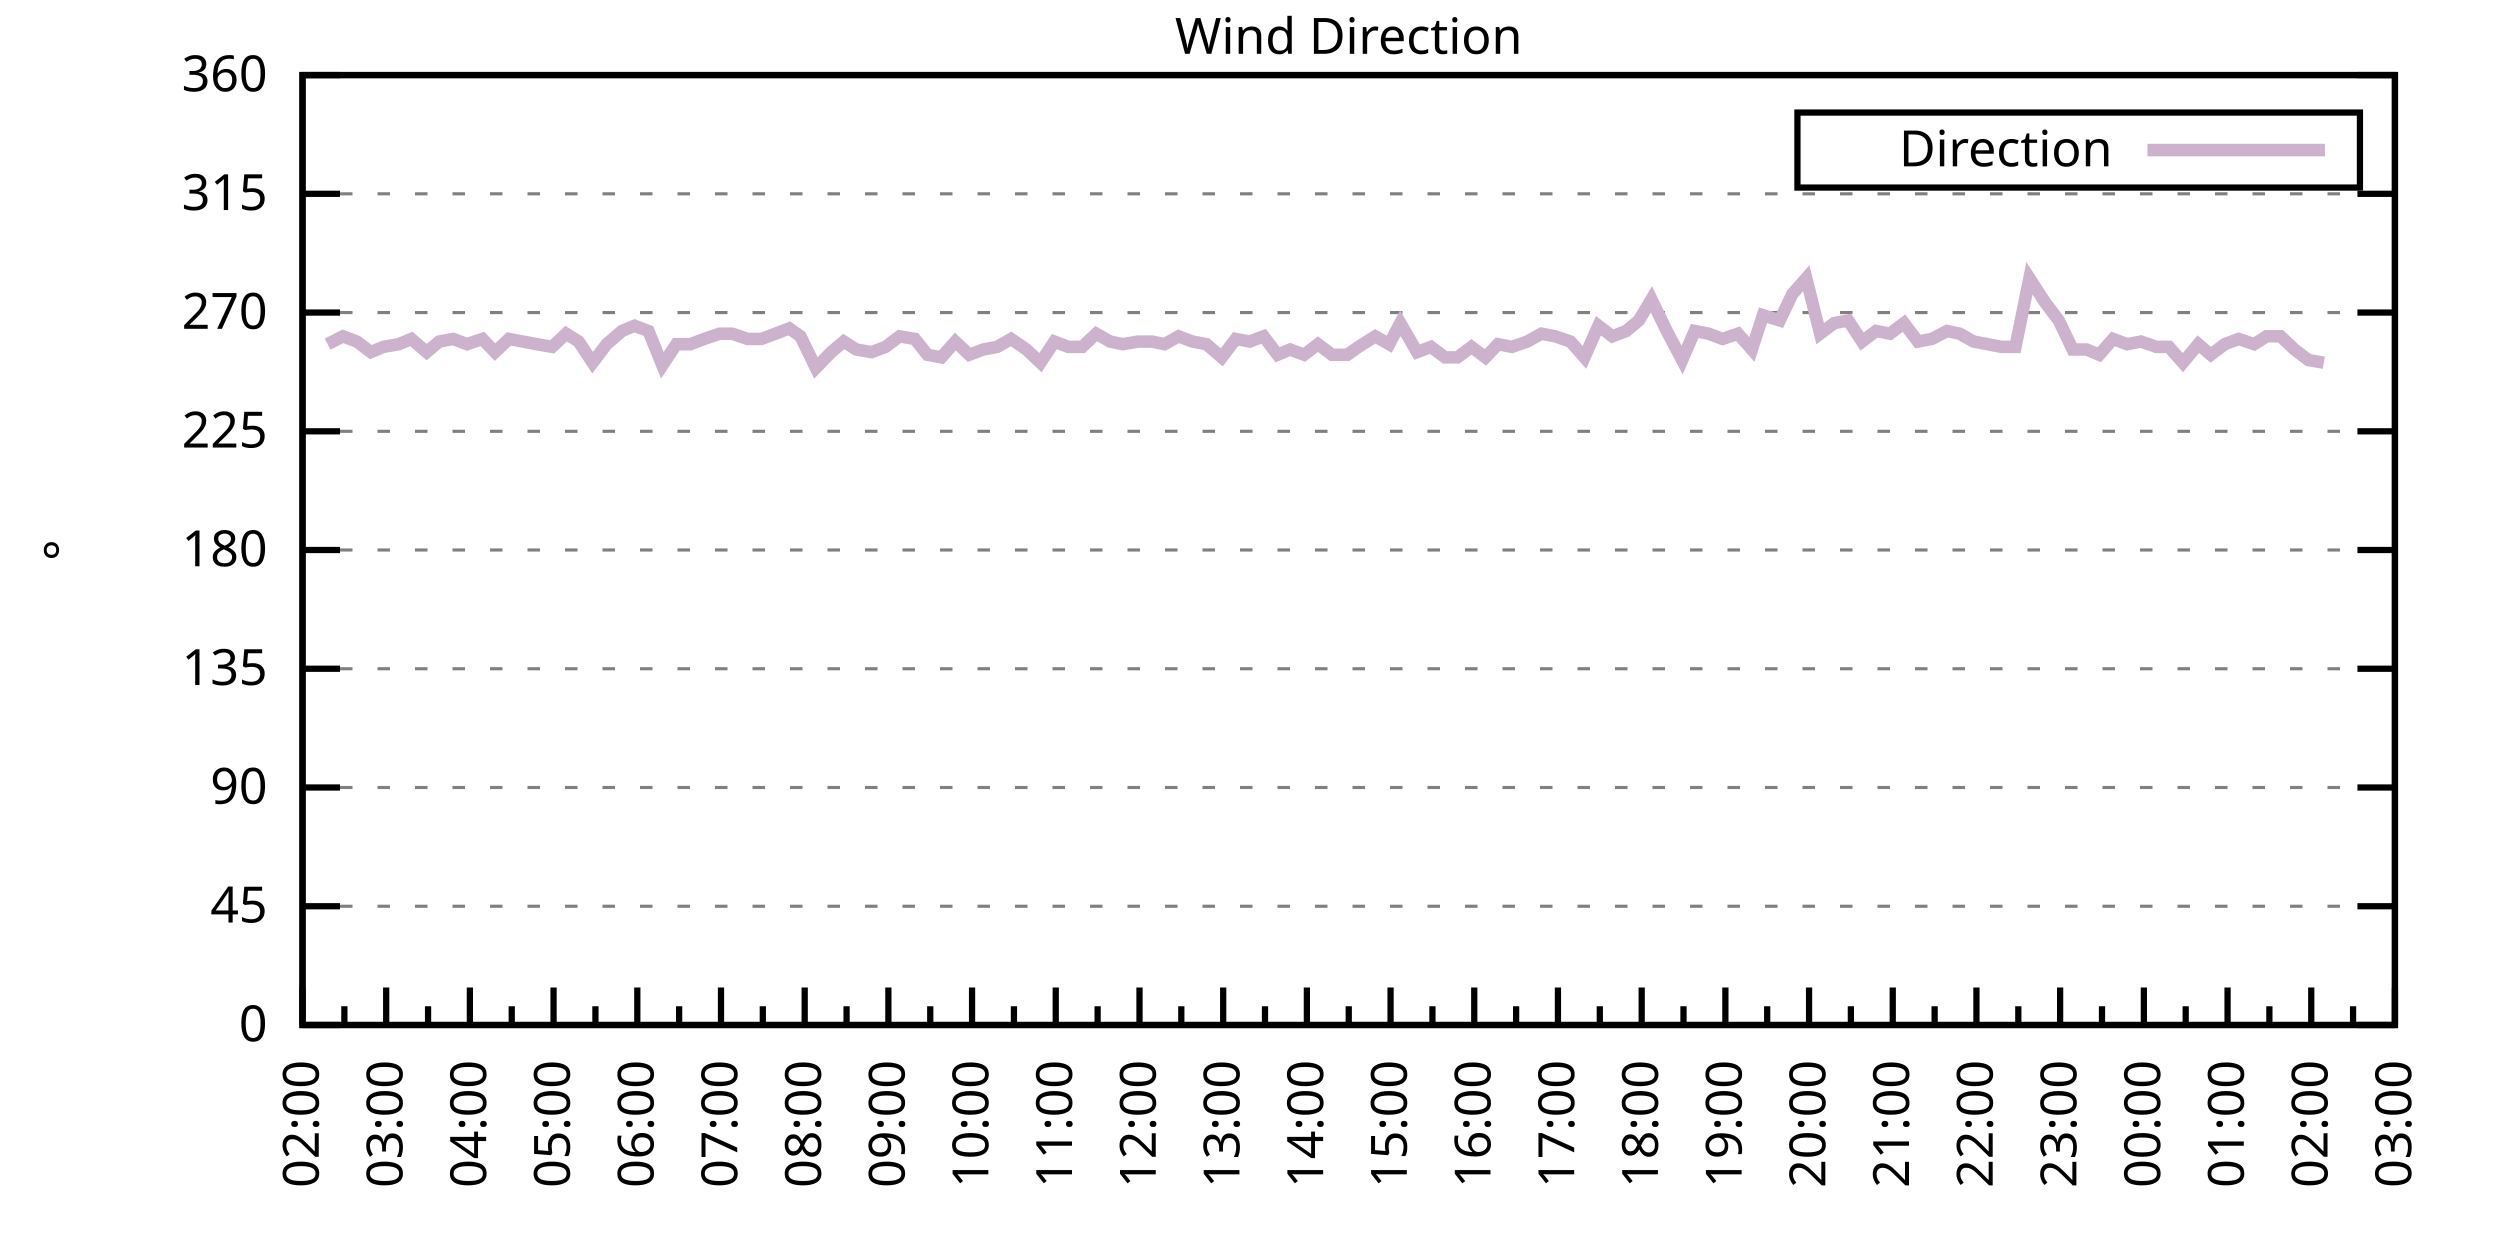
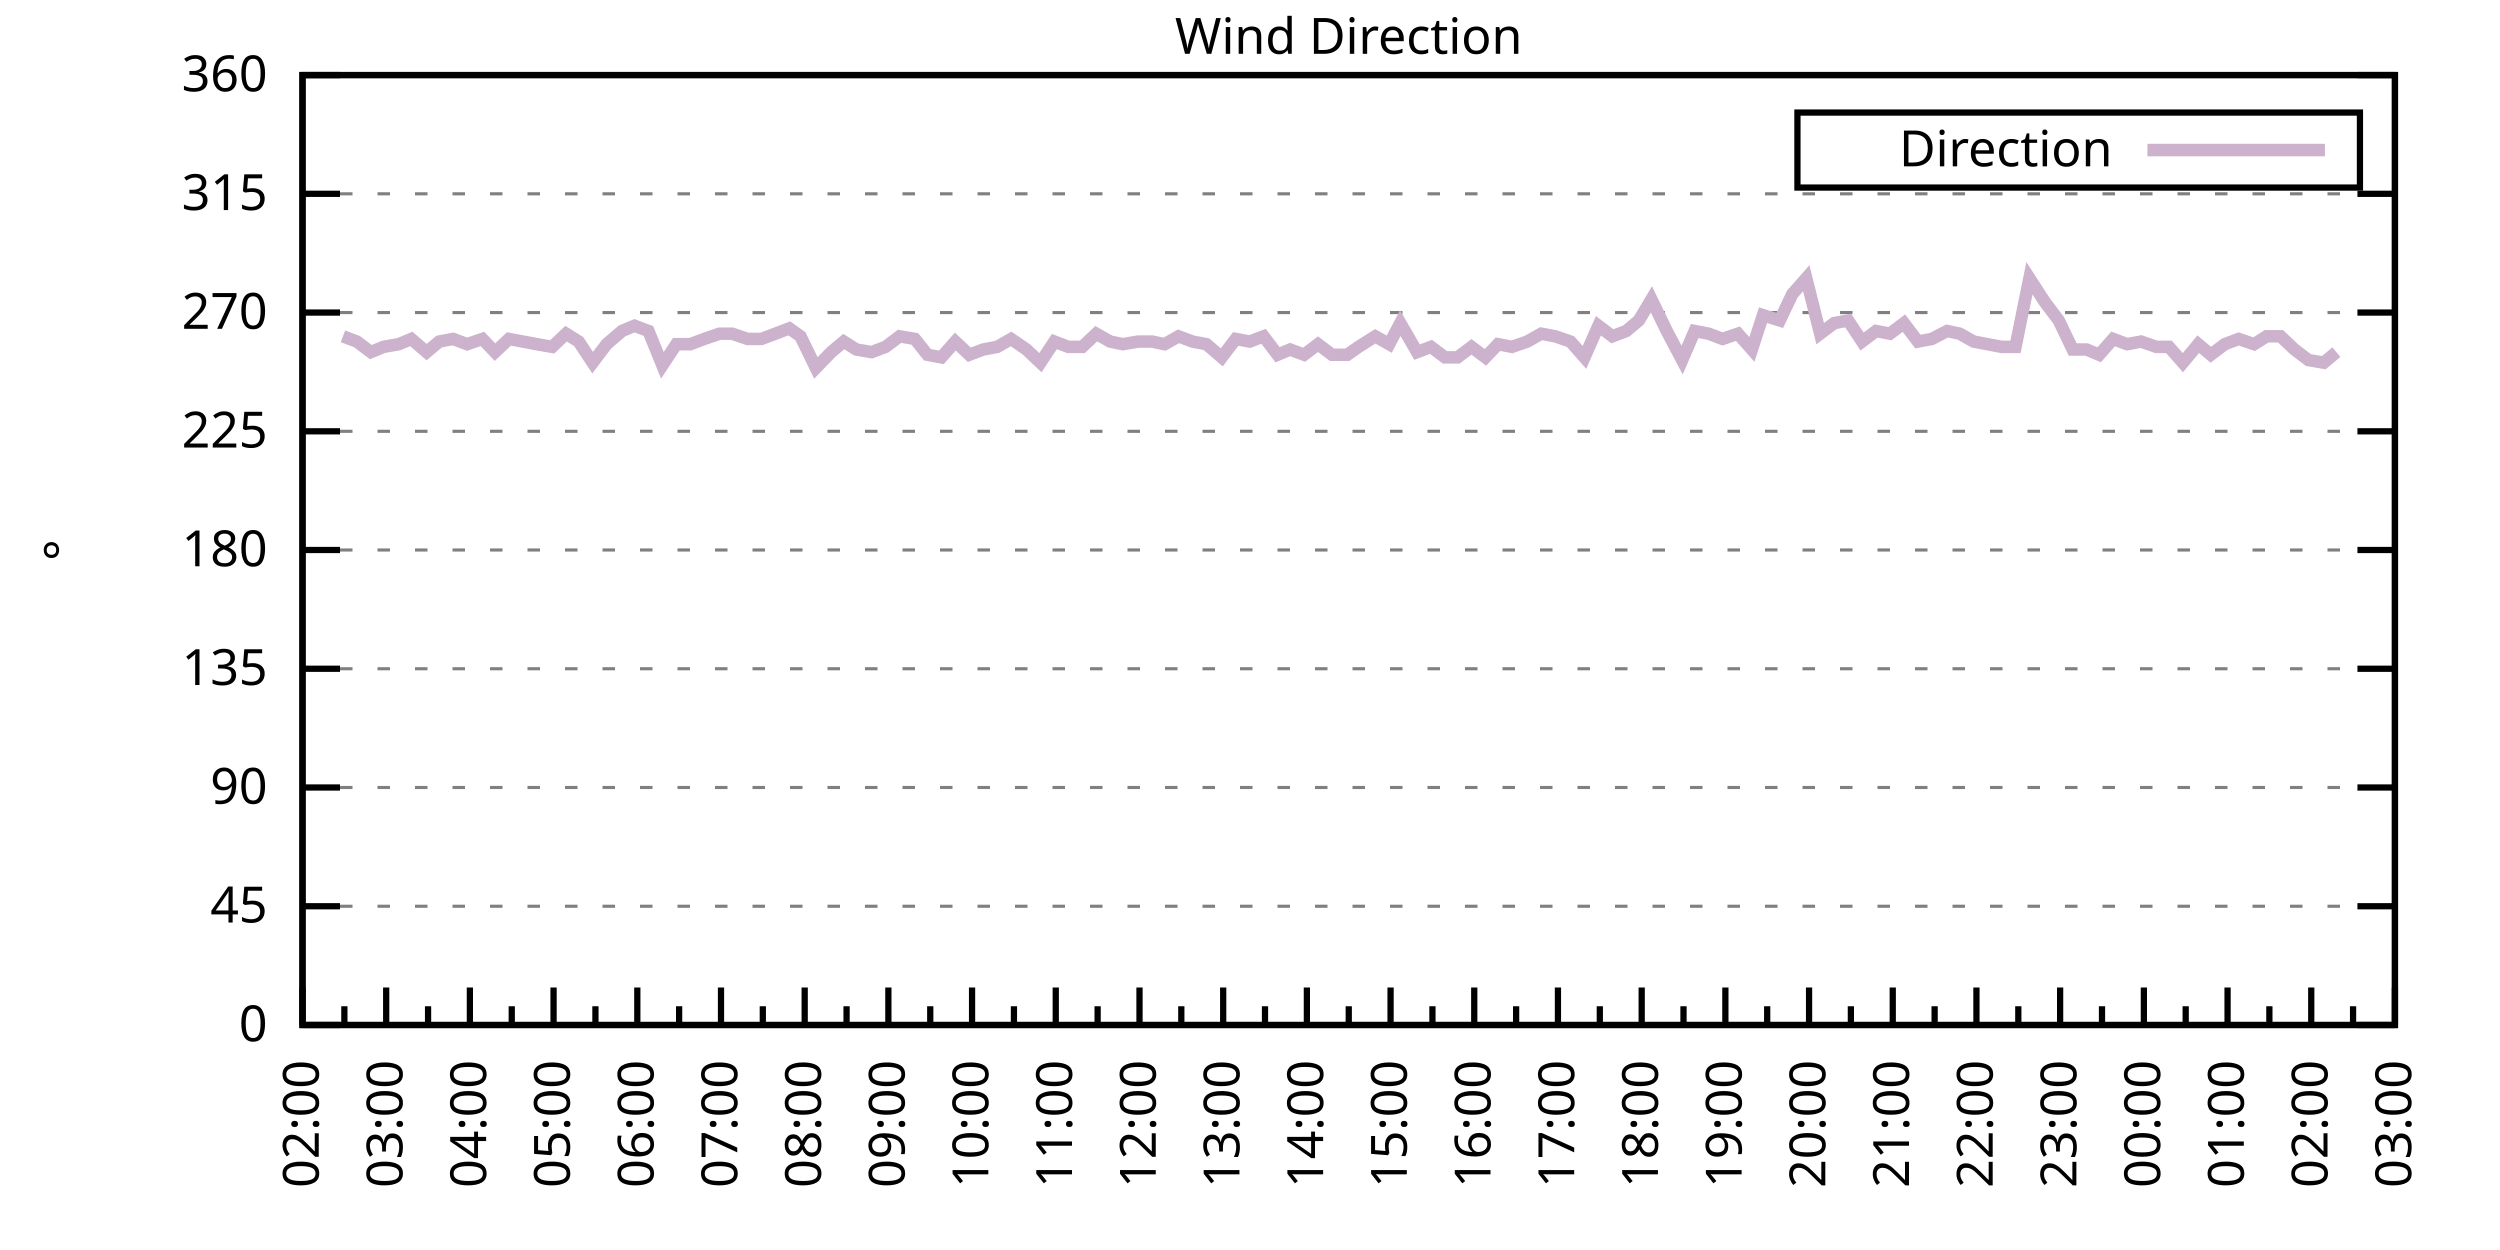
<svg xmlns="http://www.w3.org/2000/svg" xmlns:xlink="http://www.w3.org/1999/xlink" width="400" height="200" viewBox="0 0 400 200">
  <g id="gnuplot_canvas">
    <rect x="0" y="0" width="400" height="200" fill="none" />
    <defs>
      <circle id="gpDot" r="0.5" stroke-width="0.5" stroke="currentColor" />
      <path id="gpPt0" stroke-width="0.333" stroke="currentColor" d="M-1,0 h2 M0,-1 v2" />
      <path id="gpPt1" stroke-width="0.333" stroke="currentColor" d="M-1,-1 L1,1 M1,-1 L-1,1" />
      <path id="gpPt2" stroke-width="0.333" stroke="currentColor" d="M-1,0 L1,0 M0,-1 L0,1 M-1,-1 L1,1 M-1,1 L1,-1" />
      <rect id="gpPt3" stroke-width="0.333" stroke="currentColor" x="-1" y="-1" width="2" height="2" />
      <rect id="gpPt4" stroke-width="0.333" stroke="currentColor" fill="currentColor" x="-1" y="-1" width="2" height="2" />
      <circle id="gpPt5" stroke-width="0.333" stroke="currentColor" cx="0" cy="0" r="1" />
      <use xlink:href="#gpPt5" id="gpPt6" fill="currentColor" stroke="none" />
      <path id="gpPt7" stroke-width="0.333" stroke="currentColor" d="M0,-1.33 L-1.33,0.67 L1.33,0.67 z" />
      <use xlink:href="#gpPt7" id="gpPt8" fill="currentColor" stroke="none" />
      <use xlink:href="#gpPt7" id="gpPt9" stroke="currentColor" transform="rotate(180)" />
      <use xlink:href="#gpPt9" id="gpPt10" fill="currentColor" stroke="none" />
      <use xlink:href="#gpPt3" id="gpPt11" stroke="currentColor" transform="rotate(45)" />
      <use xlink:href="#gpPt11" id="gpPt12" fill="currentColor" stroke="none" />
      <path id="gpPt13" stroke-width="0.333" stroke="currentColor" d="M0,1.330 L1.265,0.411 L0.782,-1.067 L-0.782,-1.076 L-1.265,0.411 z" />
      <use xlink:href="#gpPt13" id="gpPt14" fill="currentColor" stroke="none" />
      <filter id="textbox" filterUnits="objectBoundingBox" x="0" y="0" height="1" width="1">
        <feFlood flood-color="white" flood-opacity="1" result="bgnd" />
        <feComposite in="SourceGraphic" in2="bgnd" operator="atop" />
      </filter>
      <filter id="greybox" filterUnits="objectBoundingBox" x="0" y="0" height="1" width="1">
        <feFlood flood-color="lightgrey" flood-opacity="1" result="grey" />
        <feComposite in="SourceGraphic" in2="grey" operator="atop" />
      </filter>
    </defs>
    <g fill="none" color="white" stroke="currentColor" stroke-width="1.00" stroke-linecap="butt" stroke-linejoin="miter">
</g>
    <g fill="none" color="black" stroke="currentColor" stroke-width="1.00" stroke-linecap="butt" stroke-linejoin="miter">
      <g stroke="none" shape-rendering="crispEdges">
        <polygon fill="rgb(255, 255, 255)" points="48.40,164.00 383.18,164.00 383.18,12.02 48.40,12.02 " />
      </g>
    </g>
    <g fill="none" color="black" stroke="currentColor" stroke-width="1.00" stroke-linecap="butt" stroke-linejoin="miter">
</g>
    <g fill="none" color="black" stroke="black" stroke-width="0.50" stroke-linecap="butt" stroke-linejoin="miter">
</g>
    <g fill="none" color="gray" stroke="currentColor" stroke-width="0.50" stroke-linecap="butt" stroke-linejoin="miter">
      <path stroke="gray" stroke-dasharray="2,4" class="gridline" d="M48.40,164.00 L383.19,164.00  " />
    </g>
    <g fill="none" color="gray" stroke="gray" stroke-width="1.00" stroke-linecap="butt" stroke-linejoin="miter">
</g>
    <g fill="none" color="black" stroke="currentColor" stroke-width="1.00" stroke-linecap="butt" stroke-linejoin="miter">
      <path stroke="black" d="M48.40,164.00 L54.40,164.00 M383.19,164.00 L377.19,164.00  " />
      <g transform="translate(42.80,166.60)" stroke="none" fill="black" font-family="Sans" font-size="8.00" text-anchor="end">
        <text>
          <tspan font-family="Sans"> 0</tspan>
        </text>
      </g>
    </g>
    <g fill="none" color="black" stroke="currentColor" stroke-width="1.00" stroke-linecap="butt" stroke-linejoin="miter">
</g>
    <g fill="none" color="black" stroke="black" stroke-width="0.50" stroke-linecap="butt" stroke-linejoin="miter">
</g>
    <g fill="none" color="gray" stroke="currentColor" stroke-width="0.50" stroke-linecap="butt" stroke-linejoin="miter">
      <path stroke="gray" stroke-dasharray="2,4" class="gridline" d="M48.40,145.00 L383.19,145.00  " />
    </g>
    <g fill="none" color="gray" stroke="gray" stroke-width="1.00" stroke-linecap="butt" stroke-linejoin="miter">
</g>
    <g fill="none" color="black" stroke="currentColor" stroke-width="1.00" stroke-linecap="butt" stroke-linejoin="miter">
      <path stroke="black" d="M48.40,145.00 L54.40,145.00 M383.19,145.00 L377.19,145.00  " />
      <g transform="translate(42.80,147.60)" stroke="none" fill="black" font-family="Sans" font-size="8.00" text-anchor="end">
        <text>
          <tspan font-family="Sans"> 45</tspan>
        </text>
      </g>
    </g>
    <g fill="none" color="black" stroke="currentColor" stroke-width="1.00" stroke-linecap="butt" stroke-linejoin="miter">
</g>
    <g fill="none" color="black" stroke="black" stroke-width="0.50" stroke-linecap="butt" stroke-linejoin="miter">
</g>
    <g fill="none" color="gray" stroke="currentColor" stroke-width="0.50" stroke-linecap="butt" stroke-linejoin="miter">
      <path stroke="gray" stroke-dasharray="2,4" class="gridline" d="M48.40,126.00 L383.19,126.00  " />
    </g>
    <g fill="none" color="gray" stroke="gray" stroke-width="1.00" stroke-linecap="butt" stroke-linejoin="miter">
</g>
    <g fill="none" color="black" stroke="currentColor" stroke-width="1.00" stroke-linecap="butt" stroke-linejoin="miter">
      <path stroke="black" d="M48.40,126.00 L54.40,126.00 M383.19,126.00 L377.19,126.00  " />
      <g transform="translate(42.80,128.60)" stroke="none" fill="black" font-family="Sans" font-size="8.00" text-anchor="end">
        <text>
          <tspan font-family="Sans"> 90</tspan>
        </text>
      </g>
    </g>
    <g fill="none" color="black" stroke="currentColor" stroke-width="1.00" stroke-linecap="butt" stroke-linejoin="miter">
</g>
    <g fill="none" color="black" stroke="black" stroke-width="0.50" stroke-linecap="butt" stroke-linejoin="miter">
</g>
    <g fill="none" color="gray" stroke="currentColor" stroke-width="0.50" stroke-linecap="butt" stroke-linejoin="miter">
      <path stroke="gray" stroke-dasharray="2,4" class="gridline" d="M48.40,107.00 L383.19,107.00  " />
    </g>
    <g fill="none" color="gray" stroke="gray" stroke-width="1.00" stroke-linecap="butt" stroke-linejoin="miter">
</g>
    <g fill="none" color="black" stroke="currentColor" stroke-width="1.00" stroke-linecap="butt" stroke-linejoin="miter">
      <path stroke="black" d="M48.40,107.00 L54.40,107.00 M383.19,107.00 L377.19,107.00  " />
      <g transform="translate(42.80,109.60)" stroke="none" fill="black" font-family="Sans" font-size="8.00" text-anchor="end">
        <text>
          <tspan font-family="Sans"> 135</tspan>
        </text>
      </g>
    </g>
    <g fill="none" color="black" stroke="currentColor" stroke-width="1.00" stroke-linecap="butt" stroke-linejoin="miter">
</g>
    <g fill="none" color="black" stroke="black" stroke-width="0.50" stroke-linecap="butt" stroke-linejoin="miter">
</g>
    <g fill="none" color="gray" stroke="currentColor" stroke-width="0.50" stroke-linecap="butt" stroke-linejoin="miter">
      <path stroke="gray" stroke-dasharray="2,4" class="gridline" d="M48.40,88.00 L383.19,88.00  " />
    </g>
    <g fill="none" color="gray" stroke="gray" stroke-width="1.00" stroke-linecap="butt" stroke-linejoin="miter">
</g>
    <g fill="none" color="black" stroke="currentColor" stroke-width="1.00" stroke-linecap="butt" stroke-linejoin="miter">
      <path stroke="black" d="M48.40,88.00 L54.40,88.00 M383.19,88.00 L377.19,88.00  " />
      <g transform="translate(42.80,90.60)" stroke="none" fill="black" font-family="Sans" font-size="8.00" text-anchor="end">
        <text>
          <tspan font-family="Sans"> 180</tspan>
        </text>
      </g>
    </g>
    <g fill="none" color="black" stroke="currentColor" stroke-width="1.00" stroke-linecap="butt" stroke-linejoin="miter">
</g>
    <g fill="none" color="black" stroke="black" stroke-width="0.50" stroke-linecap="butt" stroke-linejoin="miter">
</g>
    <g fill="none" color="gray" stroke="currentColor" stroke-width="0.50" stroke-linecap="butt" stroke-linejoin="miter">
      <path stroke="gray" stroke-dasharray="2,4" class="gridline" d="M48.40,69.01 L383.19,69.01  " />
    </g>
    <g fill="none" color="gray" stroke="gray" stroke-width="1.00" stroke-linecap="butt" stroke-linejoin="miter">
</g>
    <g fill="none" color="black" stroke="currentColor" stroke-width="1.00" stroke-linecap="butt" stroke-linejoin="miter">
      <path stroke="black" d="M48.40,69.01 L54.40,69.01 M383.19,69.01 L377.19,69.01  " />
      <g transform="translate(42.80,71.61)" stroke="none" fill="black" font-family="Sans" font-size="8.00" text-anchor="end">
        <text>
          <tspan font-family="Sans"> 225</tspan>
        </text>
      </g>
    </g>
    <g fill="none" color="black" stroke="currentColor" stroke-width="1.00" stroke-linecap="butt" stroke-linejoin="miter">
</g>
    <g fill="none" color="black" stroke="black" stroke-width="0.50" stroke-linecap="butt" stroke-linejoin="miter">
</g>
    <g fill="none" color="gray" stroke="currentColor" stroke-width="0.50" stroke-linecap="butt" stroke-linejoin="miter">
      <path stroke="gray" stroke-dasharray="2,4" class="gridline" d="M48.40,50.01 L383.19,50.01  " />
    </g>
    <g fill="none" color="gray" stroke="gray" stroke-width="1.00" stroke-linecap="butt" stroke-linejoin="miter">
</g>
    <g fill="none" color="black" stroke="currentColor" stroke-width="1.00" stroke-linecap="butt" stroke-linejoin="miter">
      <path stroke="black" d="M48.40,50.01 L54.40,50.01 M383.19,50.01 L377.19,50.01  " />
      <g transform="translate(42.80,52.61)" stroke="none" fill="black" font-family="Sans" font-size="8.00" text-anchor="end">
        <text>
          <tspan font-family="Sans"> 270</tspan>
        </text>
      </g>
    </g>
    <g fill="none" color="black" stroke="currentColor" stroke-width="1.00" stroke-linecap="butt" stroke-linejoin="miter">
</g>
    <g fill="none" color="black" stroke="black" stroke-width="0.50" stroke-linecap="butt" stroke-linejoin="miter">
</g>
    <g fill="none" color="gray" stroke="currentColor" stroke-width="0.50" stroke-linecap="butt" stroke-linejoin="miter">
      <path stroke="gray" stroke-dasharray="2,4" class="gridline" d="M48.40,31.01 L383.19,31.01  " />
    </g>
    <g fill="none" color="gray" stroke="gray" stroke-width="1.00" stroke-linecap="butt" stroke-linejoin="miter">
</g>
    <g fill="none" color="black" stroke="currentColor" stroke-width="1.00" stroke-linecap="butt" stroke-linejoin="miter">
      <path stroke="black" d="M48.40,31.01 L54.40,31.01 M383.19,31.01 L377.19,31.01  " />
      <g transform="translate(42.80,33.61)" stroke="none" fill="black" font-family="Sans" font-size="8.00" text-anchor="end">
        <text>
          <tspan font-family="Sans"> 315</tspan>
        </text>
      </g>
    </g>
    <g fill="none" color="black" stroke="currentColor" stroke-width="1.00" stroke-linecap="butt" stroke-linejoin="miter">
</g>
    <g fill="none" color="black" stroke="black" stroke-width="0.50" stroke-linecap="butt" stroke-linejoin="miter">
</g>
    <g fill="none" color="gray" stroke="currentColor" stroke-width="0.50" stroke-linecap="butt" stroke-linejoin="miter">
      <path stroke="gray" stroke-dasharray="2,4" class="gridline" d="M48.40,12.01 L383.19,12.01  " />
    </g>
    <g fill="none" color="gray" stroke="gray" stroke-width="1.00" stroke-linecap="butt" stroke-linejoin="miter">
</g>
    <g fill="none" color="black" stroke="currentColor" stroke-width="1.00" stroke-linecap="butt" stroke-linejoin="miter">
      <path stroke="black" d="M48.40,12.01 L54.40,12.01 M383.19,12.01 L377.19,12.01  " />
      <g transform="translate(42.80,14.61)" stroke="none" fill="black" font-family="Sans" font-size="8.00" text-anchor="end">
        <text>
          <tspan font-family="Sans"> 360</tspan>
        </text>
      </g>
    </g>
    <g fill="none" color="black" stroke="currentColor" stroke-width="1.00" stroke-linecap="butt" stroke-linejoin="miter">
      <path stroke="black" d="M48.40,164.00 L48.40,158.00  " />
      <g transform="translate(51.00,169.60) rotate(270)" stroke="none" fill="black" font-family="Sans" font-size="8.00" text-anchor="end">
        <text>
          <tspan font-family="Sans">02:00</tspan>
        </text>
      </g>
    </g>
    <g fill="none" color="black" stroke="currentColor" stroke-width="1.00" stroke-linecap="butt" stroke-linejoin="miter">
      <path stroke="black" d="M55.10,164.00 L55.10,161.00 M61.79,164.00 L61.79,158.00  " />
      <g transform="translate(64.39,169.60) rotate(270)" stroke="none" fill="black" font-family="Sans" font-size="8.00" text-anchor="end">
        <text>
          <tspan font-family="Sans">03:00</tspan>
        </text>
      </g>
    </g>
    <g fill="none" color="black" stroke="currentColor" stroke-width="1.00" stroke-linecap="butt" stroke-linejoin="miter">
      <path stroke="black" d="M68.49,164.00 L68.49,161.00 M75.18,164.00 L75.18,158.00  " />
      <g transform="translate(77.78,169.60) rotate(270)" stroke="none" fill="black" font-family="Sans" font-size="8.00" text-anchor="end">
        <text>
          <tspan font-family="Sans">04:00</tspan>
        </text>
      </g>
    </g>
    <g fill="none" color="black" stroke="currentColor" stroke-width="1.00" stroke-linecap="butt" stroke-linejoin="miter">
      <path stroke="black" d="M81.88,164.00 L81.88,161.00 M88.57,164.00 L88.57,158.00  " />
      <g transform="translate(91.17,169.60) rotate(270)" stroke="none" fill="black" font-family="Sans" font-size="8.00" text-anchor="end">
        <text>
          <tspan font-family="Sans">05:00</tspan>
        </text>
      </g>
    </g>
    <g fill="none" color="black" stroke="currentColor" stroke-width="1.00" stroke-linecap="butt" stroke-linejoin="miter">
      <path stroke="black" d="M95.27,164.00 L95.27,161.00 M101.97,164.00 L101.97,158.00  " />
      <g transform="translate(104.57,169.60) rotate(270)" stroke="none" fill="black" font-family="Sans" font-size="8.00" text-anchor="end">
        <text>
          <tspan font-family="Sans">06:00</tspan>
        </text>
      </g>
    </g>
    <g fill="none" color="black" stroke="currentColor" stroke-width="1.00" stroke-linecap="butt" stroke-linejoin="miter">
      <path stroke="black" d="M108.66,164.00 L108.66,161.00 M115.36,164.00 L115.36,158.00  " />
      <g transform="translate(117.96,169.60) rotate(270)" stroke="none" fill="black" font-family="Sans" font-size="8.00" text-anchor="end">
        <text>
          <tspan font-family="Sans">07:00</tspan>
        </text>
      </g>
    </g>
    <g fill="none" color="black" stroke="currentColor" stroke-width="1.00" stroke-linecap="butt" stroke-linejoin="miter">
      <path stroke="black" d="M122.05,164.00 L122.05,161.00 M128.75,164.00 L128.75,158.00  " />
      <g transform="translate(131.35,169.60) rotate(270)" stroke="none" fill="black" font-family="Sans" font-size="8.00" text-anchor="end">
        <text>
          <tspan font-family="Sans">08:00</tspan>
        </text>
      </g>
    </g>
    <g fill="none" color="black" stroke="currentColor" stroke-width="1.00" stroke-linecap="butt" stroke-linejoin="miter">
      <path stroke="black" d="M135.45,164.00 L135.45,161.00 M142.14,164.00 L142.14,158.00  " />
      <g transform="translate(144.74,169.60) rotate(270)" stroke="none" fill="black" font-family="Sans" font-size="8.00" text-anchor="end">
        <text>
          <tspan font-family="Sans">09:00</tspan>
        </text>
      </g>
    </g>
    <g fill="none" color="black" stroke="currentColor" stroke-width="1.00" stroke-linecap="butt" stroke-linejoin="miter">
      <path stroke="black" d="M148.84,164.00 L148.84,161.00 M155.53,164.00 L155.53,158.00  " />
      <g transform="translate(158.13,169.60) rotate(270)" stroke="none" fill="black" font-family="Sans" font-size="8.00" text-anchor="end">
        <text>
          <tspan font-family="Sans">10:00</tspan>
        </text>
      </g>
    </g>
    <g fill="none" color="black" stroke="currentColor" stroke-width="1.00" stroke-linecap="butt" stroke-linejoin="miter">
      <path stroke="black" d="M162.23,164.00 L162.23,161.00 M168.92,164.00 L168.92,158.00  " />
      <g transform="translate(171.52,169.60) rotate(270)" stroke="none" fill="black" font-family="Sans" font-size="8.00" text-anchor="end">
        <text>
          <tspan font-family="Sans">11:00</tspan>
        </text>
      </g>
    </g>
    <g fill="none" color="black" stroke="currentColor" stroke-width="1.00" stroke-linecap="butt" stroke-linejoin="miter">
      <path stroke="black" d="M175.62,164.00 L175.62,161.00 M182.32,164.00 L182.32,158.00  " />
      <g transform="translate(184.92,169.60) rotate(270)" stroke="none" fill="black" font-family="Sans" font-size="8.00" text-anchor="end">
        <text>
          <tspan font-family="Sans">12:00</tspan>
        </text>
      </g>
    </g>
    <g fill="none" color="black" stroke="currentColor" stroke-width="1.00" stroke-linecap="butt" stroke-linejoin="miter">
      <path stroke="black" d="M189.01,164.00 L189.01,161.00 M195.71,164.00 L195.71,158.00  " />
      <g transform="translate(198.31,169.60) rotate(270)" stroke="none" fill="black" font-family="Sans" font-size="8.00" text-anchor="end">
        <text>
          <tspan font-family="Sans">13:00</tspan>
        </text>
      </g>
    </g>
    <g fill="none" color="black" stroke="currentColor" stroke-width="1.00" stroke-linecap="butt" stroke-linejoin="miter">
      <path stroke="black" d="M202.40,164.00 L202.40,161.00 M209.10,164.00 L209.10,158.00  " />
      <g transform="translate(211.70,169.60) rotate(270)" stroke="none" fill="black" font-family="Sans" font-size="8.00" text-anchor="end">
        <text>
          <tspan font-family="Sans">14:00</tspan>
        </text>
      </g>
    </g>
    <g fill="none" color="black" stroke="currentColor" stroke-width="1.00" stroke-linecap="butt" stroke-linejoin="miter">
      <path stroke="black" d="M215.80,164.00 L215.80,161.00 M222.49,164.00 L222.49,158.00  " />
      <g transform="translate(225.09,169.60) rotate(270)" stroke="none" fill="black" font-family="Sans" font-size="8.00" text-anchor="end">
        <text>
          <tspan font-family="Sans">15:00</tspan>
        </text>
      </g>
    </g>
    <g fill="none" color="black" stroke="currentColor" stroke-width="1.00" stroke-linecap="butt" stroke-linejoin="miter">
      <path stroke="black" d="M229.19,164.00 L229.19,161.00 M235.88,164.00 L235.88,158.00  " />
      <g transform="translate(238.48,169.60) rotate(270)" stroke="none" fill="black" font-family="Sans" font-size="8.00" text-anchor="end">
        <text>
          <tspan font-family="Sans">16:00</tspan>
        </text>
      </g>
    </g>
    <g fill="none" color="black" stroke="currentColor" stroke-width="1.00" stroke-linecap="butt" stroke-linejoin="miter">
      <path stroke="black" d="M242.58,164.00 L242.58,161.00 M249.27,164.00 L249.27,158.00  " />
      <g transform="translate(251.87,169.60) rotate(270)" stroke="none" fill="black" font-family="Sans" font-size="8.00" text-anchor="end">
        <text>
          <tspan font-family="Sans">17:00</tspan>
        </text>
      </g>
    </g>
    <g fill="none" color="black" stroke="currentColor" stroke-width="1.00" stroke-linecap="butt" stroke-linejoin="miter">
      <path stroke="black" d="M255.97,164.00 L255.97,161.00 M262.67,164.00 L262.67,158.00  " />
      <g transform="translate(265.27,169.60) rotate(270)" stroke="none" fill="black" font-family="Sans" font-size="8.00" text-anchor="end">
        <text>
          <tspan font-family="Sans">18:00</tspan>
        </text>
      </g>
    </g>
    <g fill="none" color="black" stroke="currentColor" stroke-width="1.00" stroke-linecap="butt" stroke-linejoin="miter">
      <path stroke="black" d="M269.36,164.00 L269.36,161.00 M276.06,164.00 L276.06,158.00  " />
      <g transform="translate(278.66,169.60) rotate(270)" stroke="none" fill="black" font-family="Sans" font-size="8.00" text-anchor="end">
        <text>
          <tspan font-family="Sans">19:00</tspan>
        </text>
      </g>
    </g>
    <g fill="none" color="black" stroke="currentColor" stroke-width="1.00" stroke-linecap="butt" stroke-linejoin="miter">
      <path stroke="black" d="M282.75,164.00 L282.75,161.00 M289.45,164.00 L289.45,158.00  " />
      <g transform="translate(292.05,169.60) rotate(270)" stroke="none" fill="black" font-family="Sans" font-size="8.00" text-anchor="end">
        <text>
          <tspan font-family="Sans">20:00</tspan>
        </text>
      </g>
    </g>
    <g fill="none" color="black" stroke="currentColor" stroke-width="1.00" stroke-linecap="butt" stroke-linejoin="miter">
      <path stroke="black" d="M296.14,164.00 L296.14,161.00 M302.84,164.00 L302.84,158.00  " />
      <g transform="translate(305.44,169.60) rotate(270)" stroke="none" fill="black" font-family="Sans" font-size="8.00" text-anchor="end">
        <text>
          <tspan font-family="Sans">21:00</tspan>
        </text>
      </g>
    </g>
    <g fill="none" color="black" stroke="currentColor" stroke-width="1.00" stroke-linecap="butt" stroke-linejoin="miter">
      <path stroke="black" d="M309.54,164.00 L309.54,161.00 M316.23,164.00 L316.23,158.00  " />
      <g transform="translate(318.83,169.60) rotate(270)" stroke="none" fill="black" font-family="Sans" font-size="8.00" text-anchor="end">
        <text>
          <tspan font-family="Sans">22:00</tspan>
        </text>
      </g>
    </g>
    <g fill="none" color="black" stroke="currentColor" stroke-width="1.00" stroke-linecap="butt" stroke-linejoin="miter">
      <path stroke="black" d="M322.93,164.00 L322.93,161.00 M329.62,164.00 L329.62,158.00  " />
      <g transform="translate(332.22,169.60) rotate(270)" stroke="none" fill="black" font-family="Sans" font-size="8.00" text-anchor="end">
        <text>
          <tspan font-family="Sans">23:00</tspan>
        </text>
      </g>
    </g>
    <g fill="none" color="black" stroke="currentColor" stroke-width="1.00" stroke-linecap="butt" stroke-linejoin="miter">
      <path stroke="black" d="M336.32,164.00 L336.32,161.00 M343.02,164.00 L343.02,158.00  " />
      <g transform="translate(345.62,169.60) rotate(270)" stroke="none" fill="black" font-family="Sans" font-size="8.00" text-anchor="end">
        <text>
          <tspan font-family="Sans">00:00</tspan>
        </text>
      </g>
    </g>
    <g fill="none" color="black" stroke="currentColor" stroke-width="1.00" stroke-linecap="butt" stroke-linejoin="miter">
      <path stroke="black" d="M349.71,164.00 L349.71,161.00 M356.41,164.00 L356.41,158.00  " />
      <g transform="translate(359.01,169.60) rotate(270)" stroke="none" fill="black" font-family="Sans" font-size="8.00" text-anchor="end">
        <text>
          <tspan font-family="Sans">01:00</tspan>
        </text>
      </g>
    </g>
    <g fill="none" color="black" stroke="currentColor" stroke-width="1.00" stroke-linecap="butt" stroke-linejoin="miter">
      <path stroke="black" d="M363.10,164.00 L363.10,161.00 M369.80,164.00 L369.80,158.00  " />
      <g transform="translate(372.40,169.60) rotate(270)" stroke="none" fill="black" font-family="Sans" font-size="8.00" text-anchor="end">
        <text>
          <tspan font-family="Sans">02:00</tspan>
        </text>
      </g>
    </g>
    <g fill="none" color="black" stroke="currentColor" stroke-width="1.00" stroke-linecap="butt" stroke-linejoin="miter">
      <path stroke="black" d="M376.49,164.00 L376.49,161.00 M383.19,164.00 L383.19,158.00  " />
      <g transform="translate(385.79,169.60) rotate(270)" stroke="none" fill="black" font-family="Sans" font-size="8.00" text-anchor="end">
        <text>
          <tspan font-family="Sans">03:00</tspan>
        </text>
      </g>
    </g>
    <g fill="none" color="black" stroke="currentColor" stroke-width="1.00" stroke-linecap="butt" stroke-linejoin="miter">
</g>
    <g fill="none" color="black" stroke="currentColor" stroke-width="1.00" stroke-linecap="butt" stroke-linejoin="miter">
      <path stroke="black" d="M48.40,12.01 L48.40,164.00 L383.19,164.00 L383.19,12.01 L48.40,12.01 Z  " />
    </g>
    <g fill="none" color="black" stroke="currentColor" stroke-width="1.00" stroke-linecap="butt" stroke-linejoin="miter">
      <g transform="translate(12.80,88.01) rotate(270)" stroke="none" fill="black" font-family="Sans" font-size="8.00" text-anchor="middle">
        <text>
          <tspan font-family="Sans">°</tspan>
        </text>
      </g>
    </g>
    <g fill="none" color="black" stroke="currentColor" stroke-width="1.00" stroke-linecap="butt" stroke-linejoin="miter">
</g>
    <g fill="none" color="black" stroke="currentColor" stroke-width="1.00" stroke-linecap="butt" stroke-linejoin="miter">
      <path stroke="black" d="M287.59,30.01 L287.59,18.01 L377.59,18.01 L377.59,30.01 L287.59,30.01 Z  " />
    </g>
    <g id="Wind_direction_plot_1">
      <g fill="none" color="white" stroke="black" stroke-width="2.00" stroke-linecap="butt" stroke-linejoin="miter">
</g>
      <g fill="none" color="black" stroke="currentColor" stroke-width="2.00" stroke-linecap="butt" stroke-linejoin="miter">
        <g transform="translate(337.99,26.61)" stroke="none" fill="black" font-family="Sans" font-size="8.00" text-anchor="end">
          <text>
            <tspan font-family="Sans">Direction</tspan>
          </text>
        </g>
      </g>
      <g fill="none" color="black" stroke="currentColor" stroke-width="2.00" stroke-linecap="butt" stroke-linejoin="miter">
-         <path stroke="rgb(204, 178, 204)" d="M343.59,24.01 L371.99,24.01 M52.42,55.07 L54.87,53.81 L57.10,54.65 L59.34,56.34 L61.35,55.50 L63.80,55.07   L65.81,54.23 L68.26,56.34 L70.27,54.65 L72.50,54.23 L74.74,55.07 L77.19,54.23 L79.20,56.34 L81.43,54.23   L83.66,54.65 L85.90,55.07 L88.35,55.50 L90.58,53.39 L92.59,54.65 L94.82,58.03 L97.06,55.07 L99.51,52.96   L101.52,52.12 L103.75,52.96 L105.98,58.45 L108.22,55.07 L110.45,55.07 L112.68,54.23 L115.13,53.39 L117.14,53.39   L119.60,54.23 L121.83,54.23 L124.06,53.39 L126.29,52.54 L128.08,53.81 L130.54,58.87 L132.99,56.34 L135.00,54.65   L137.01,55.92 L139.46,56.34 L141.69,55.50 L143.93,53.81 L146.38,54.23 L148.39,56.76 L150.62,57.18 L152.85,54.65   L155.09,56.76 L157.32,55.92 L159.55,55.50 L161.78,54.23 L164.24,55.92 L166.47,58.03 L168.70,54.65 L170.93,55.50   L173.17,55.50 L175.40,53.39 L177.63,54.65 L179.64,55.07 L182.09,54.65 L184.32,54.65 L186.33,55.07 L188.57,53.81   L190.80,54.65 L193.03,55.07 L195.48,57.18 L197.72,54.23 L199.95,54.65 L202.18,53.81 L204.41,56.76 L206.42,55.92   L208.65,56.76 L210.88,55.07 L213.12,56.76 L215.57,56.76 L217.36,55.50 L220.04,53.81 L222.27,55.07 L224.05,51.70   L226.73,56.34 L228.96,55.50 L231.20,57.18 L233.20,57.18 L235.44,55.50 L237.67,57.18 L239.68,55.07 L241.91,55.50   L244.36,54.65 L246.60,53.39 L248.83,53.81 L251.28,54.65 L253.51,57.18 L255.75,52.12 L257.98,53.81 L260.21,52.96   L262.22,51.27 L264.23,47.90 L266.68,52.96 L269.14,57.61 L271.15,52.96 L273.38,53.39 L275.61,54.23 L278.07,53.39   L280.30,55.92 L282.08,50.43 L284.76,51.27 L286.77,47.05 L289.00,44.52 L291.23,53.39 L293.47,51.70 L295.70,51.27   L297.93,54.65 L300.16,52.96 L302.39,53.39 L304.63,51.70 L306.86,54.65 L309.09,54.23 L311.54,52.96 L313.55,53.39   L315.79,54.65 L318.02,55.07 L320.25,55.50 L322.48,55.50 L324.71,44.52 L327.17,48.32 L329.40,51.27 L331.63,55.92   L333.86,55.92 L335.87,56.76 L338.10,54.23 L340.34,55.07 L342.57,54.65 L345.02,55.50 L347.03,55.50 L349.26,58.03   L351.72,55.07 L353.73,56.76 L355.96,55.07 L358.19,54.23 L360.65,55.07 L362.66,53.81 L364.89,53.81 L367.12,55.92   L369.35,57.61 L371.81,58.03  " />
+         <path stroke="rgb(204, 178, 204)" d="M343.59,24.01 L371.99,24.01 M54.87,53.81 L57.10,54.65 L59.34,56.34 L61.35,55.50 L63.80,55.07 L65.81,54.23   L68.26,56.34 L70.27,54.65 L72.50,54.23 L74.74,55.07 L77.19,54.23 L79.20,56.34 L81.43,54.23 L83.66,54.65   L85.90,55.07 L88.35,55.50 L90.58,53.39 L92.59,54.65 L94.82,58.03 L97.06,55.07 L99.51,52.96 L101.52,52.12   L103.75,52.96 L105.98,58.45 L108.22,55.07 L110.45,55.07 L112.68,54.23 L115.13,53.39 L117.14,53.39 L119.60,54.23   L121.83,54.23 L124.06,53.39 L126.29,52.54 L128.08,53.81 L130.54,58.87 L132.99,56.34 L135.00,54.65 L137.01,55.92   L139.46,56.34 L141.69,55.50 L143.93,53.81 L146.38,54.23 L148.39,56.76 L150.62,57.18 L152.85,54.65 L155.09,56.76   L157.32,55.92 L159.55,55.50 L161.78,54.23 L164.24,55.92 L166.47,58.03 L168.70,54.65 L170.93,55.50 L173.17,55.50   L175.40,53.39 L177.63,54.65 L179.64,55.07 L182.09,54.65 L184.32,54.65 L186.33,55.07 L188.57,53.81 L190.80,54.65   L193.03,55.07 L195.48,57.18 L197.72,54.23 L199.95,54.65 L202.18,53.81 L204.41,56.76 L206.42,55.92 L208.65,56.76   L210.88,55.07 L213.12,56.76 L215.57,56.76 L217.36,55.50 L220.04,53.81 L222.27,55.07 L224.05,51.70 L226.73,56.34   L228.96,55.50 L231.20,57.18 L233.20,57.18 L235.44,55.50 L237.67,57.18 L239.68,55.07 L241.91,55.50 L244.36,54.65   L246.60,53.39 L248.83,53.81 L251.28,54.65 L253.51,57.18 L255.75,52.12 L257.98,53.81 L260.21,52.96 L262.22,51.27   L264.23,47.90 L266.68,52.96 L269.14,57.61 L271.15,52.96 L273.38,53.39 L275.61,54.23 L278.07,53.39 L280.30,55.92   L282.08,50.43 L284.76,51.27 L286.77,47.05 L289.00,44.52 L291.23,53.39 L293.47,51.70 L295.70,51.27 L297.93,54.65   L300.16,52.96 L302.39,53.39 L304.63,51.70 L306.86,54.65 L309.09,54.23 L311.54,52.96 L313.55,53.39 L315.79,54.65   L318.02,55.07 L320.25,55.50 L322.48,55.50 L324.71,44.52 L327.17,48.32 L329.40,51.27 L331.63,55.92 L333.86,55.92   L335.87,56.76 L338.10,54.23 L340.34,55.07 L342.57,54.65 L345.02,55.50 L347.03,55.50 L349.26,58.03 L351.72,55.07   L353.73,56.76 L355.96,55.07 L358.19,54.23 L360.65,55.07 L362.66,53.81 L364.89,53.81 L367.12,55.92 L369.35,57.61   L371.81,58.03 L373.82,56.34  " />
      </g>
    </g>
    <g fill="none" color="black" stroke="currentColor" stroke-width="2.00" stroke-linecap="butt" stroke-linejoin="miter">
</g>
    <g fill="none" color="black" stroke="black" stroke-width="1.00" stroke-linecap="butt" stroke-linejoin="miter">
</g>
    <g fill="none" color="black" stroke="currentColor" stroke-width="1.00" stroke-linecap="butt" stroke-linejoin="miter">
      <path stroke="black" d="M48.40,12.01 L48.40,164.00 L383.19,164.00 L383.19,12.01 L48.40,12.01 Z  " />
    </g>
    <g fill="none" color="black" stroke="currentColor" stroke-width="1.00" stroke-linecap="butt" stroke-linejoin="miter">
      <g transform="translate(215.79,8.61)" stroke="none" fill="black" font-family="Sans" font-size="8.00" text-anchor="middle">
        <text>
          <tspan font-family="Sans">Wind Direction</tspan>
        </text>
      </g>
    </g>
    <g fill="none" color="black" stroke="currentColor" stroke-width="1.00" stroke-linecap="butt" stroke-linejoin="miter">
</g>
  </g>
</svg>
